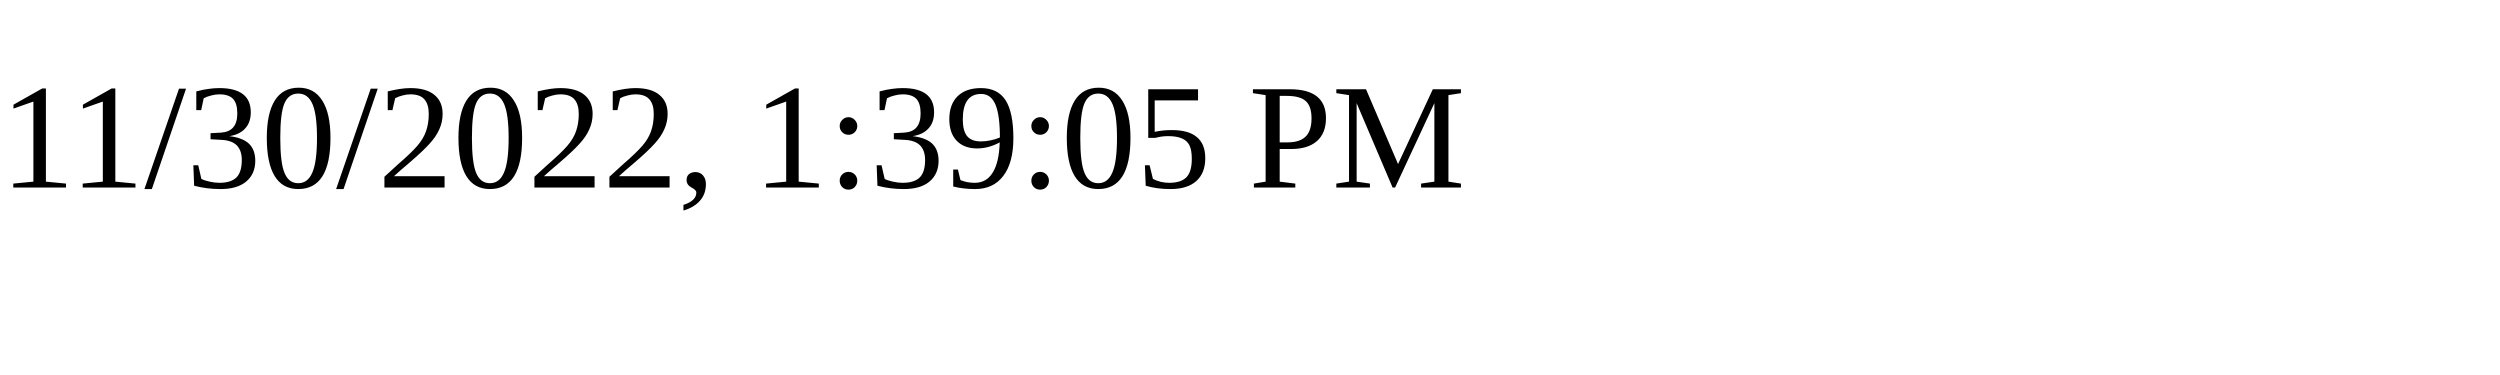
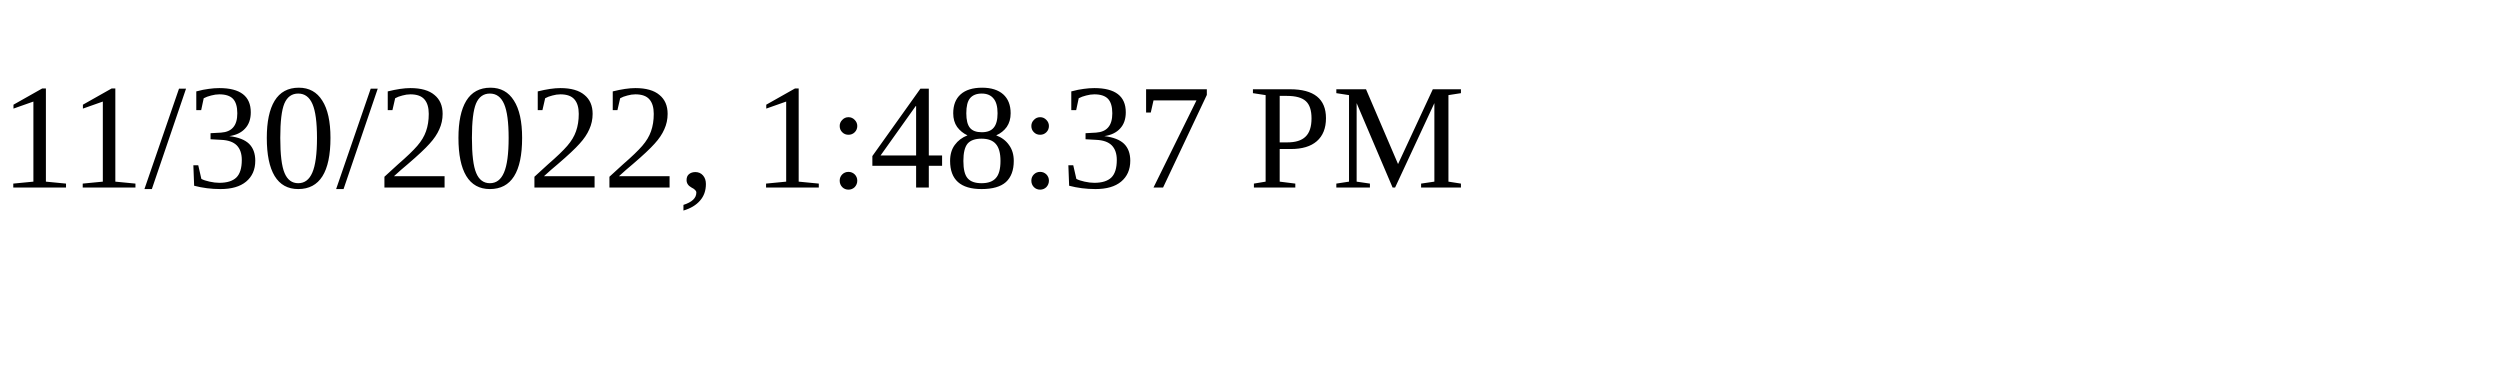
<svg xmlns="http://www.w3.org/2000/svg" height="30" width="200">
-   <text x="0" y="15">11/30/2022, 1:39:05 PM</text>
+   <text x="0" y="15">11/30/2022, 1:48:37 PM</text>
</svg>
